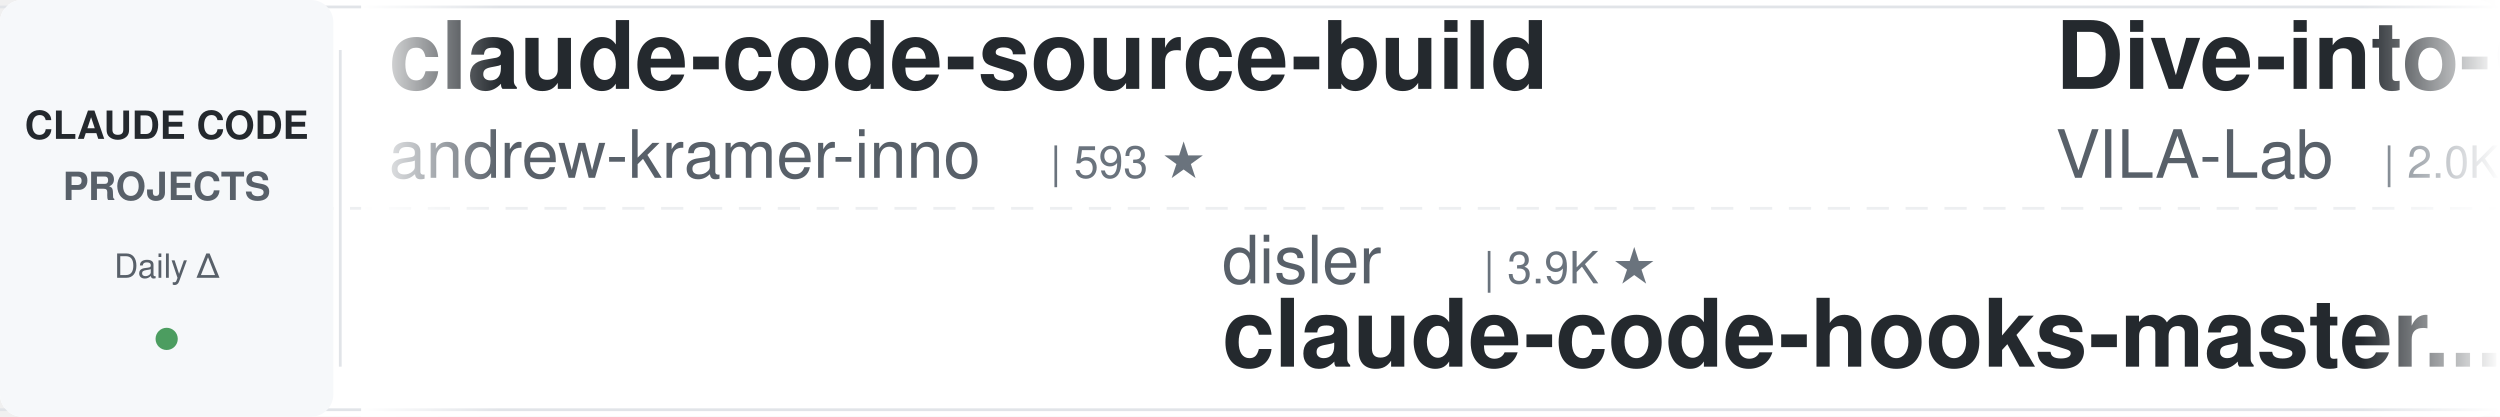
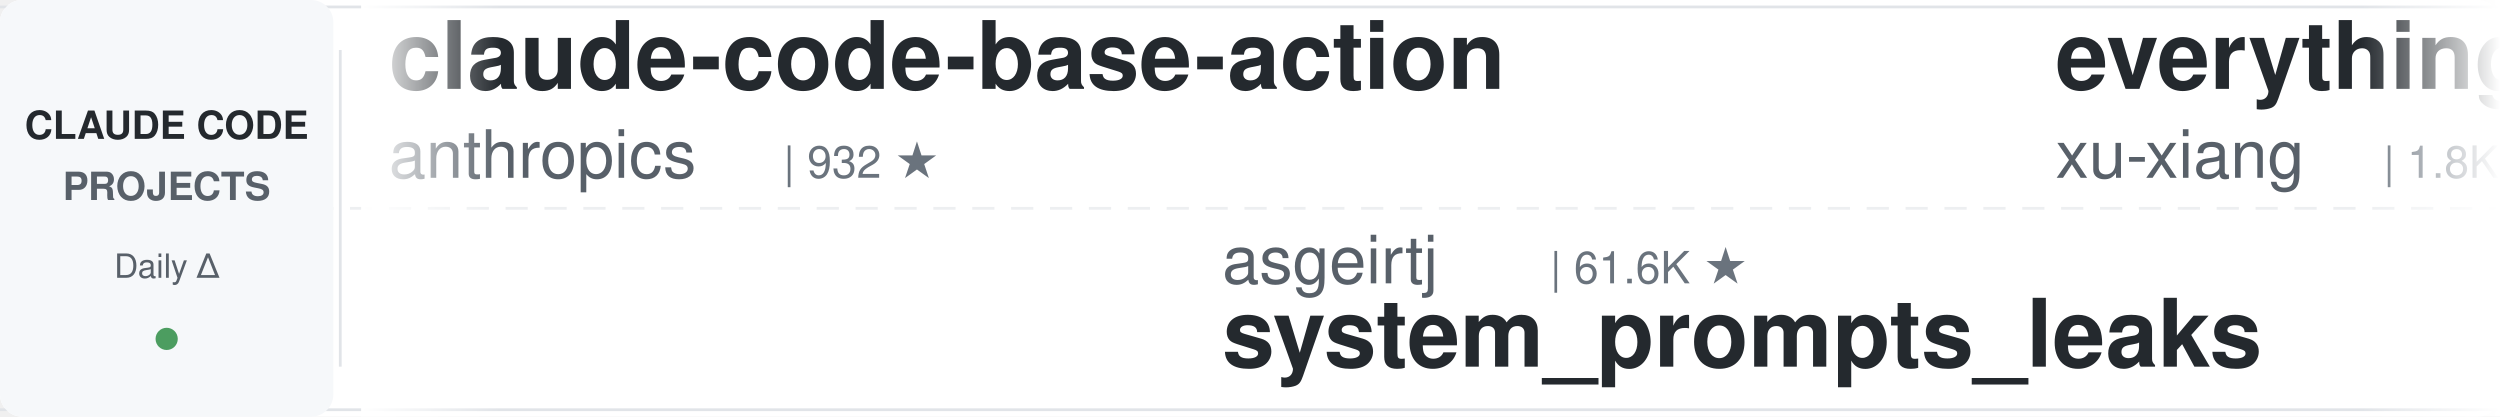
<svg xmlns="http://www.w3.org/2000/svg" width="900" height="150">
  <defs>
    <linearGradient id="leftFade" x1="0%" y1="0%" x2="100%" y2="0%">
      <stop offset="0%" style="stop-color:#ffffff;stop-opacity:1" />
      <stop offset="100%" style="stop-color:#ffffff;stop-opacity:0" />
    </linearGradient>
    <linearGradient id="rightFade" x1="0%" y1="0%" x2="100%" y2="0%">
      <stop offset="0%" style="stop-color:#ffffff;stop-opacity:0" />
      <stop offset="100%" style="stop-color:#ffffff;stop-opacity:1" />
    </linearGradient>
  </defs>
  <rect width="900" height="150" fill="#ffffff" rx="8" />
  <rect x="0" y="2" width="900" height="1" fill="#e1e4e8" />
  <rect x="0" y="147" width="900" height="1" fill="#e1e4e8" />
  <line x1="0" y1="75" x2="900" y2="75" stroke="#e1e4e8" stroke-width="1" stroke-dasharray="8 6" opacity="0.6" />
  <rect x="0" y="0" width="120" height="150" fill="#f6f8fa" rx="8" />
  <text x="60" y="50" font-family="-apple-system, BlinkMacSystemFont, 'Segoe UI', Helvetica, Arial, sans-serif" font-size="14" font-weight="600" fill="#24292e" text-anchor="middle">CLAUDE CODE</text>
  <text x="60" y="72" font-family="-apple-system, BlinkMacSystemFont, 'Segoe UI', Helvetica, Arial, sans-serif" font-size="14" font-weight="600" fill="#586069" text-anchor="middle">PROJECTS</text>
  <text x="60" y="100" font-family="-apple-system, BlinkMacSystemFont, 'Segoe UI', Helvetica, Arial, sans-serif" font-size="12" font-weight="500" fill="#586069" text-anchor="middle">Daily Δ</text>
  <circle cx="60" cy="122" r="4" fill="#22863a" opacity="0.8" />
  <rect x="122" y="18" width="1" height="114" fill="#e1e4e8" />
  <clipPath id="tickerClip">
    <rect x="130" y="0" width="770" height="150" />
  </clipPath>
  <g clip-path="url(#tickerClip)">
    <g id="tickerItems">
      <animateTransform attributeName="transform" attributeType="XML" type="translate" from="0 0" to="-3000 0" dur="54s" repeatCount="indefinite" />
      <g transform="translate(0, 0)">
-         <text x="140" y="32" font-family="-apple-system, BlinkMacSystemFont, 'Segoe UI', Helvetica, Arial, sans-serif" font-size="34" font-weight="600" fill="#24292e">claude-code-source-build</text>
-         <text x="140" y="64" font-family="-apple-system, BlinkMacSystemFont, 'Segoe UI', Helvetica, Arial, sans-serif" font-size="24" font-weight="400" fill="#586069">andrew-kramer-inno</text>
-         <text x="378" y="64" font-family="-apple-system, BlinkMacSystemFont, 'Segoe UI', Helvetica, Arial, sans-serif" font-size="16" font-weight="500" fill="#6a737d">| 593 ★</text>
+         <text x="140" y="32" font-family="-apple-system, BlinkMacSystemFont, 'Segoe UI', Helvetica, Arial, sans-serif" font-size="34" font-weight="600" fill="#24292e">claude-code-base-action</text>
+         <text x="140" y="64" font-family="-apple-system, BlinkMacSystemFont, 'Segoe UI', Helvetica, Arial, sans-serif" font-size="24" font-weight="400" fill="#586069">anthropics</text>
+         <text x="282" y="64" font-family="-apple-system, BlinkMacSystemFont, 'Segoe UI', Helvetica, Arial, sans-serif" font-size="16" font-weight="500" fill="#6a737d">| 932 ★</text>
      </g>
      <g transform="translate(300, 0)">
-         <text x="140" y="102" font-family="-apple-system, BlinkMacSystemFont, 'Segoe UI', Helvetica, Arial, sans-serif" font-size="24" font-weight="400" fill="#586069">disler</text>
-         <text x="234" y="102" font-family="-apple-system, BlinkMacSystemFont, 'Segoe UI', Helvetica, Arial, sans-serif" font-size="16" font-weight="500" fill="#6a737d">| 3.9K ★</text>
-         <text x="140" y="132" font-family="-apple-system, BlinkMacSystemFont, 'Segoe UI', Helvetica, Arial, sans-serif" font-size="34" font-weight="600" fill="#24292e">claude-code-hooks-master...</text>
+         <text x="140" y="102" font-family="-apple-system, BlinkMacSystemFont, 'Segoe UI', Helvetica, Arial, sans-serif" font-size="24" font-weight="400" fill="#586069">asgeirtj</text>
+         <text x="258" y="102" font-family="-apple-system, BlinkMacSystemFont, 'Segoe UI', Helvetica, Arial, sans-serif" font-size="16" font-weight="500" fill="#6a737d">| 61.6K ★</text>
+         <text x="140" y="132" font-family="-apple-system, BlinkMacSystemFont, 'Segoe UI', Helvetica, Arial, sans-serif" font-size="34" font-weight="600" fill="#24292e">system_prompts_leaks</text>
      </g>
      <g transform="translate(600, 0)">
-         <text x="140" y="32" font-family="-apple-system, BlinkMacSystemFont, 'Segoe UI', Helvetica, Arial, sans-serif" font-size="34" font-weight="600" fill="#24292e">Dive-into-Claude-Code</text>
-         <text x="140" y="64" font-family="-apple-system, BlinkMacSystemFont, 'Segoe UI', Helvetica, Arial, sans-serif" font-size="24" font-weight="400" fill="#586069">VILA-Lab</text>
-         <text x="258" y="64" font-family="-apple-system, BlinkMacSystemFont, 'Segoe UI', Helvetica, Arial, sans-serif" font-size="16" font-weight="500" fill="#6a737d">| 2.0K ★</text>
+         <text x="140" y="32" font-family="-apple-system, BlinkMacSystemFont, 'Segoe UI', Helvetica, Arial, sans-serif" font-size="34" font-weight="600" fill="#24292e">everything-claude-code-z...</text>
+         <text x="140" y="64" font-family="-apple-system, BlinkMacSystemFont, 'Segoe UI', Helvetica, Arial, sans-serif" font-size="24" font-weight="400" fill="#586069">xu-xiang</text>
+         <text x="258" y="64" font-family="-apple-system, BlinkMacSystemFont, 'Segoe UI', Helvetica, Arial, sans-serif" font-size="16" font-weight="500" fill="#6a737d">| 1.8K ★</text>
      </g>
      <g transform="translate(900, 0)">
-         <text x="140" y="102" font-family="-apple-system, BlinkMacSystemFont, 'Segoe UI', Helvetica, Arial, sans-serif" font-size="24" font-weight="400" fill="#586069">ykdojo</text>
-         <text x="234" y="102" font-family="-apple-system, BlinkMacSystemFont, 'Segoe UI', Helvetica, Arial, sans-serif" font-size="16" font-weight="500" fill="#6a737d">| 9.5K ★</text>
-         <text x="140" y="132" font-family="-apple-system, BlinkMacSystemFont, 'Segoe UI', Helvetica, Arial, sans-serif" font-size="34" font-weight="600" fill="#24292e">claude-code-tips</text>
+         <text x="140" y="102" font-family="-apple-system, BlinkMacSystemFont, 'Segoe UI', Helvetica, Arial, sans-serif" font-size="24" font-weight="400" fill="#586069">fuergaosi233</text>
+         <text x="306" y="102" font-family="-apple-system, BlinkMacSystemFont, 'Segoe UI', Helvetica, Arial, sans-serif" font-size="16" font-weight="500" fill="#6a737d">| 2.8K ★</text>
+         <text x="140" y="132" font-family="-apple-system, BlinkMacSystemFont, 'Segoe UI', Helvetica, Arial, sans-serif" font-size="34" font-weight="600" fill="#24292e">claude-code-proxy</text>
      </g>
      <g transform="translate(1200, 0)">
-         <text x="140" y="32" font-family="-apple-system, BlinkMacSystemFont, 'Segoe UI', Helvetica, Arial, sans-serif" font-size="34" font-weight="600" fill="#24292e">pi-vs-claude-code</text>
-         <text x="140" y="64" font-family="-apple-system, BlinkMacSystemFont, 'Segoe UI', Helvetica, Arial, sans-serif" font-size="24" font-weight="400" fill="#586069">disler</text>
-         <text x="234" y="64" font-family="-apple-system, BlinkMacSystemFont, 'Segoe UI', Helvetica, Arial, sans-serif" font-size="16" font-weight="500" fill="#6a737d">| 1.6K ★</text>
+         <text x="140" y="32" font-family="-apple-system, BlinkMacSystemFont, 'Segoe UI', Helvetica, Arial, sans-serif" font-size="34" font-weight="600" fill="#24292e">claude-code-system-promp...</text>
+         <text x="140" y="64" font-family="-apple-system, BlinkMacSystemFont, 'Segoe UI', Helvetica, Arial, sans-serif" font-size="24" font-weight="400" fill="#586069">Piebald-AI</text>
+         <text x="282" y="64" font-family="-apple-system, BlinkMacSystemFont, 'Segoe UI', Helvetica, Arial, sans-serif" font-size="16" font-weight="500" fill="#6a737d">| 12.1K ★</text>
      </g>
      <g transform="translate(1500, 0)">
-         <text x="140" y="102" font-family="-apple-system, BlinkMacSystemFont, 'Segoe UI', Helvetica, Arial, sans-serif" font-size="24" font-weight="400" fill="#586069">simonw</text>
-         <text x="234" y="102" font-family="-apple-system, BlinkMacSystemFont, 'Segoe UI', Helvetica, Arial, sans-serif" font-size="16" font-weight="500" fill="#6a737d">| 1.6K ★</text>
-         <text x="140" y="132" font-family="-apple-system, BlinkMacSystemFont, 'Segoe UI', Helvetica, Arial, sans-serif" font-size="34" font-weight="600" fill="#24292e">claude-code-transcripts</text>
+         <text x="140" y="102" font-family="-apple-system, BlinkMacSystemFont, 'Segoe UI', Helvetica, Arial, sans-serif" font-size="24" font-weight="400" fill="#586069">darcyegb</text>
+         <text x="258" y="102" font-family="-apple-system, BlinkMacSystemFont, 'Segoe UI', Helvetica, Arial, sans-serif" font-size="16" font-weight="500" fill="#6a737d">| 751 ★</text>
+         <text x="140" y="132" font-family="-apple-system, BlinkMacSystemFont, 'Segoe UI', Helvetica, Arial, sans-serif" font-size="34" font-weight="600" fill="#24292e">ClaudeCodeAgents</text>
      </g>
      <g transform="translate(1800, 0)">
-         <text x="140" y="32" font-family="-apple-system, BlinkMacSystemFont, 'Segoe UI', Helvetica, Arial, sans-serif" font-size="34" font-weight="600" fill="#24292e">claude-code-guide</text>
-         <text x="140" y="64" font-family="-apple-system, BlinkMacSystemFont, 'Segoe UI', Helvetica, Arial, sans-serif" font-size="24" font-weight="400" fill="#586069">Cranot</text>
-         <text x="234" y="64" font-family="-apple-system, BlinkMacSystemFont, 'Segoe UI', Helvetica, Arial, sans-serif" font-size="16" font-weight="500" fill="#6a737d">| 2.9K ★</text>
+         <text x="140" y="32" font-family="-apple-system, BlinkMacSystemFont, 'Segoe UI', Helvetica, Arial, sans-serif" font-size="34" font-weight="600" fill="#24292e">claude-code-rev</text>
+         <text x="140" y="64" font-family="-apple-system, BlinkMacSystemFont, 'Segoe UI', Helvetica, Arial, sans-serif" font-size="24" font-weight="400" fill="#586069">oboard</text>
+         <text x="234" y="64" font-family="-apple-system, BlinkMacSystemFont, 'Segoe UI', Helvetica, Arial, sans-serif" font-size="16" font-weight="500" fill="#6a737d">| 3.3K ★</text>
      </g>
      <g transform="translate(2100, 0)">
-         <text x="140" y="102" font-family="-apple-system, BlinkMacSystemFont, 'Segoe UI', Helvetica, Arial, sans-serif" font-size="24" font-weight="400" fill="#586069">OneRedOak</text>
-         <text x="270" y="102" font-family="-apple-system, BlinkMacSystemFont, 'Segoe UI', Helvetica, Arial, sans-serif" font-size="16" font-weight="500" fill="#6a737d">| 3.9K ★</text>
-         <text x="140" y="132" font-family="-apple-system, BlinkMacSystemFont, 'Segoe UI', Helvetica, Arial, sans-serif" font-size="34" font-weight="600" fill="#24292e">claude-code-workflows</text>
+         <text x="140" y="102" font-family="-apple-system, BlinkMacSystemFont, 'Segoe UI', Helvetica, Arial, sans-serif" font-size="24" font-weight="400" fill="#586069">Chachamaru127</text>
+         <text x="318" y="102" font-family="-apple-system, BlinkMacSystemFont, 'Segoe UI', Helvetica, Arial, sans-serif" font-size="16" font-weight="500" fill="#6a737d">| 3.0K ★</text>
+         <text x="140" y="132" font-family="-apple-system, BlinkMacSystemFont, 'Segoe UI', Helvetica, Arial, sans-serif" font-size="34" font-weight="600" fill="#24292e">claude-code-harness</text>
      </g>
      <g transform="translate(2400, 0)">
-         <text x="140" y="32" font-family="-apple-system, BlinkMacSystemFont, 'Segoe UI', Helvetica, Arial, sans-serif" font-size="34" font-weight="600" fill="#24292e">awesome-claude-code-tool...</text>
-         <text x="140" y="64" font-family="-apple-system, BlinkMacSystemFont, 'Segoe UI', Helvetica, Arial, sans-serif" font-size="24" font-weight="400" fill="#586069">rohitg00</text>
-         <text x="258" y="64" font-family="-apple-system, BlinkMacSystemFont, 'Segoe UI', Helvetica, Arial, sans-serif" font-size="16" font-weight="500" fill="#6a737d">| 2.4K ★</text>
+         <text x="140" y="32" font-family="-apple-system, BlinkMacSystemFont, 'Segoe UI', Helvetica, Arial, sans-serif" font-size="34" font-weight="600" fill="#24292e">claude-code-ultimate-gui...</text>
+         <text x="140" y="64" font-family="-apple-system, BlinkMacSystemFont, 'Segoe UI', Helvetica, Arial, sans-serif" font-size="24" font-weight="400" fill="#586069">FlorianBruniaux</text>
+         <text x="342" y="64" font-family="-apple-system, BlinkMacSystemFont, 'Segoe UI', Helvetica, Arial, sans-serif" font-size="16" font-weight="500" fill="#6a737d">| 5.6K ★</text>
      </g>
      <g transform="translate(2700, 0)">
-         <text x="140" y="102" font-family="-apple-system, BlinkMacSystemFont, 'Segoe UI', Helvetica, Arial, sans-serif" font-size="24" font-weight="400" fill="#586069">Windy3f3f3f3f</text>
-         <text x="318" y="102" font-family="-apple-system, BlinkMacSystemFont, 'Segoe UI', Helvetica, Arial, sans-serif" font-size="16" font-weight="500" fill="#6a737d">| 2.5K ★</text>
-         <text x="140" y="132" font-family="-apple-system, BlinkMacSystemFont, 'Segoe UI', Helvetica, Arial, sans-serif" font-size="34" font-weight="600" fill="#24292e">claude-code-from-scratch</text>
+         <text x="140" y="102" font-family="-apple-system, BlinkMacSystemFont, 'Segoe UI', Helvetica, Arial, sans-serif" font-size="24" font-weight="400" fill="#586069">andrew-kramer-inno</text>
+         <text x="378" y="102" font-family="-apple-system, BlinkMacSystemFont, 'Segoe UI', Helvetica, Arial, sans-serif" font-size="16" font-weight="500" fill="#6a737d">| 593 ★</text>
+         <text x="140" y="132" font-family="-apple-system, BlinkMacSystemFont, 'Segoe UI', Helvetica, Arial, sans-serif" font-size="34" font-weight="600" fill="#24292e">claude-code-source-build</text>
      </g>
      <g transform="translate(3000, 0)">
-         <text x="140" y="32" font-family="-apple-system, BlinkMacSystemFont, 'Segoe UI', Helvetica, Arial, sans-serif" font-size="34" font-weight="600" fill="#24292e">claude-code-source-build</text>
-         <text x="140" y="64" font-family="-apple-system, BlinkMacSystemFont, 'Segoe UI', Helvetica, Arial, sans-serif" font-size="24" font-weight="400" fill="#586069">andrew-kramer-inno</text>
-         <text x="378" y="64" font-family="-apple-system, BlinkMacSystemFont, 'Segoe UI', Helvetica, Arial, sans-serif" font-size="16" font-weight="500" fill="#6a737d">| 593 ★</text>
+         <text x="140" y="32" font-family="-apple-system, BlinkMacSystemFont, 'Segoe UI', Helvetica, Arial, sans-serif" font-size="34" font-weight="600" fill="#24292e">claude-code-base-action</text>
+         <text x="140" y="64" font-family="-apple-system, BlinkMacSystemFont, 'Segoe UI', Helvetica, Arial, sans-serif" font-size="24" font-weight="400" fill="#586069">anthropics</text>
+         <text x="282" y="64" font-family="-apple-system, BlinkMacSystemFont, 'Segoe UI', Helvetica, Arial, sans-serif" font-size="16" font-weight="500" fill="#6a737d">| 932 ★</text>
      </g>
      <g transform="translate(3300, 0)">
-         <text x="140" y="102" font-family="-apple-system, BlinkMacSystemFont, 'Segoe UI', Helvetica, Arial, sans-serif" font-size="24" font-weight="400" fill="#586069">disler</text>
-         <text x="234" y="102" font-family="-apple-system, BlinkMacSystemFont, 'Segoe UI', Helvetica, Arial, sans-serif" font-size="16" font-weight="500" fill="#6a737d">| 3.9K ★</text>
-         <text x="140" y="132" font-family="-apple-system, BlinkMacSystemFont, 'Segoe UI', Helvetica, Arial, sans-serif" font-size="34" font-weight="600" fill="#24292e">claude-code-hooks-master...</text>
+         <text x="140" y="102" font-family="-apple-system, BlinkMacSystemFont, 'Segoe UI', Helvetica, Arial, sans-serif" font-size="24" font-weight="400" fill="#586069">asgeirtj</text>
+         <text x="258" y="102" font-family="-apple-system, BlinkMacSystemFont, 'Segoe UI', Helvetica, Arial, sans-serif" font-size="16" font-weight="500" fill="#6a737d">| 61.6K ★</text>
+         <text x="140" y="132" font-family="-apple-system, BlinkMacSystemFont, 'Segoe UI', Helvetica, Arial, sans-serif" font-size="34" font-weight="600" fill="#24292e">system_prompts_leaks</text>
      </g>
      <g transform="translate(3600, 0)">
-         <text x="140" y="32" font-family="-apple-system, BlinkMacSystemFont, 'Segoe UI', Helvetica, Arial, sans-serif" font-size="34" font-weight="600" fill="#24292e">Dive-into-Claude-Code</text>
-         <text x="140" y="64" font-family="-apple-system, BlinkMacSystemFont, 'Segoe UI', Helvetica, Arial, sans-serif" font-size="24" font-weight="400" fill="#586069">VILA-Lab</text>
-         <text x="258" y="64" font-family="-apple-system, BlinkMacSystemFont, 'Segoe UI', Helvetica, Arial, sans-serif" font-size="16" font-weight="500" fill="#6a737d">| 2.0K ★</text>
+         <text x="140" y="32" font-family="-apple-system, BlinkMacSystemFont, 'Segoe UI', Helvetica, Arial, sans-serif" font-size="34" font-weight="600" fill="#24292e">everything-claude-code-z...</text>
+         <text x="140" y="64" font-family="-apple-system, BlinkMacSystemFont, 'Segoe UI', Helvetica, Arial, sans-serif" font-size="24" font-weight="400" fill="#586069">xu-xiang</text>
+         <text x="258" y="64" font-family="-apple-system, BlinkMacSystemFont, 'Segoe UI', Helvetica, Arial, sans-serif" font-size="16" font-weight="500" fill="#6a737d">| 1.8K ★</text>
      </g>
      <g transform="translate(3900, 0)">
-         <text x="140" y="102" font-family="-apple-system, BlinkMacSystemFont, 'Segoe UI', Helvetica, Arial, sans-serif" font-size="24" font-weight="400" fill="#586069">ykdojo</text>
-         <text x="234" y="102" font-family="-apple-system, BlinkMacSystemFont, 'Segoe UI', Helvetica, Arial, sans-serif" font-size="16" font-weight="500" fill="#6a737d">| 9.5K ★</text>
-         <text x="140" y="132" font-family="-apple-system, BlinkMacSystemFont, 'Segoe UI', Helvetica, Arial, sans-serif" font-size="34" font-weight="600" fill="#24292e">claude-code-tips</text>
+         <text x="140" y="102" font-family="-apple-system, BlinkMacSystemFont, 'Segoe UI', Helvetica, Arial, sans-serif" font-size="24" font-weight="400" fill="#586069">fuergaosi233</text>
+         <text x="306" y="102" font-family="-apple-system, BlinkMacSystemFont, 'Segoe UI', Helvetica, Arial, sans-serif" font-size="16" font-weight="500" fill="#6a737d">| 2.8K ★</text>
+         <text x="140" y="132" font-family="-apple-system, BlinkMacSystemFont, 'Segoe UI', Helvetica, Arial, sans-serif" font-size="34" font-weight="600" fill="#24292e">claude-code-proxy</text>
      </g>
    </g>
  </g>
  <rect x="130" y="0" width="50" height="150" fill="url(#leftFade)" />
  <rect x="850" y="0" width="50" height="150" fill="url(#rightFade)" />
</svg>
